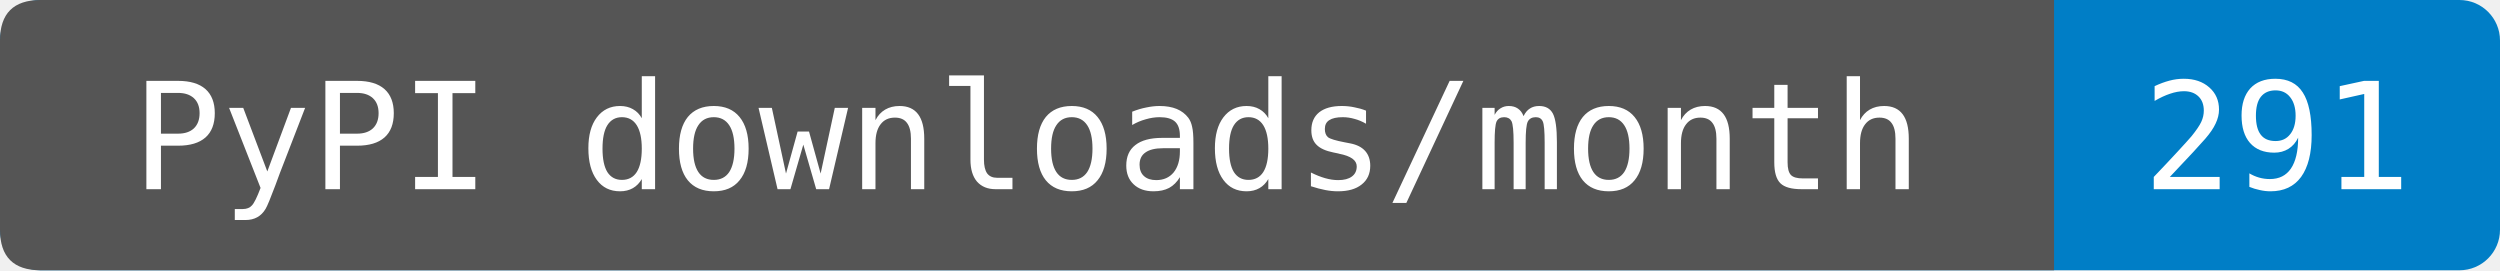
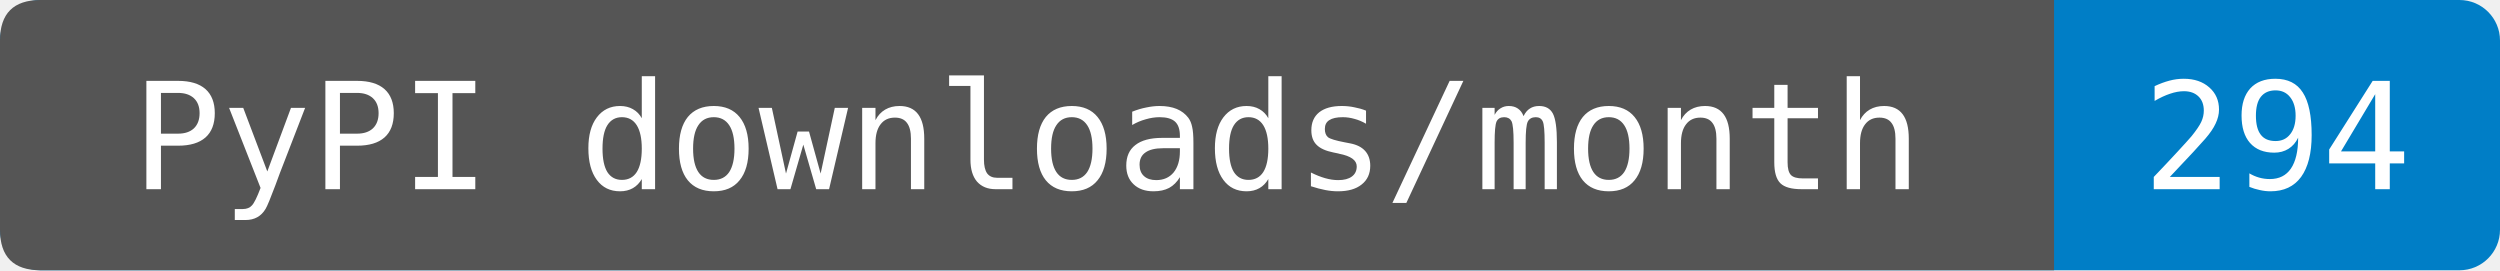
- <svg xmlns="http://www.w3.org/2000/svg" width="185" height="20" role="img" aria-label="PyPI downloads/month: 291. Sum of PyPIStats daily records fetched 2026-10-06T00:50:46.632095+00:00, 2026-09-06 through 2026-10-05. Cutoff inferred from the source's normal previous-UTC-day update schedule; upstream reporting delays are not detectable from sparse rows. Zero-download dates are omitted by this endpoint. Known mirrors excluded; repeats and automation included.">
+ <svg xmlns="http://www.w3.org/2000/svg" width="185" height="20" role="img" aria-label="PyPI downloads/month: 294. Source-reported last-month total fetched 2026-10-06T14:14:27.145024+00:00. Exact period dates are not provided. Known mirrors excluded; repeats and automation included.">
  <rect width="185" height="20" rx="3" fill="#007ec6" />
  <path d="M3 0H152V20H3Q0 20 0 17V3Q0 0 3 0" fill="#555" />
  <g fill="#fff" text-anchor="middle" font-family="DejaVu Sans Mono,monospace" font-size="11">
    <text x="76" y="14">PyPI downloads/month</text>
-     <text x="168.5" y="14">291</text>
+     <text x="168.5" y="14">294</text>
  </g>
</svg>
